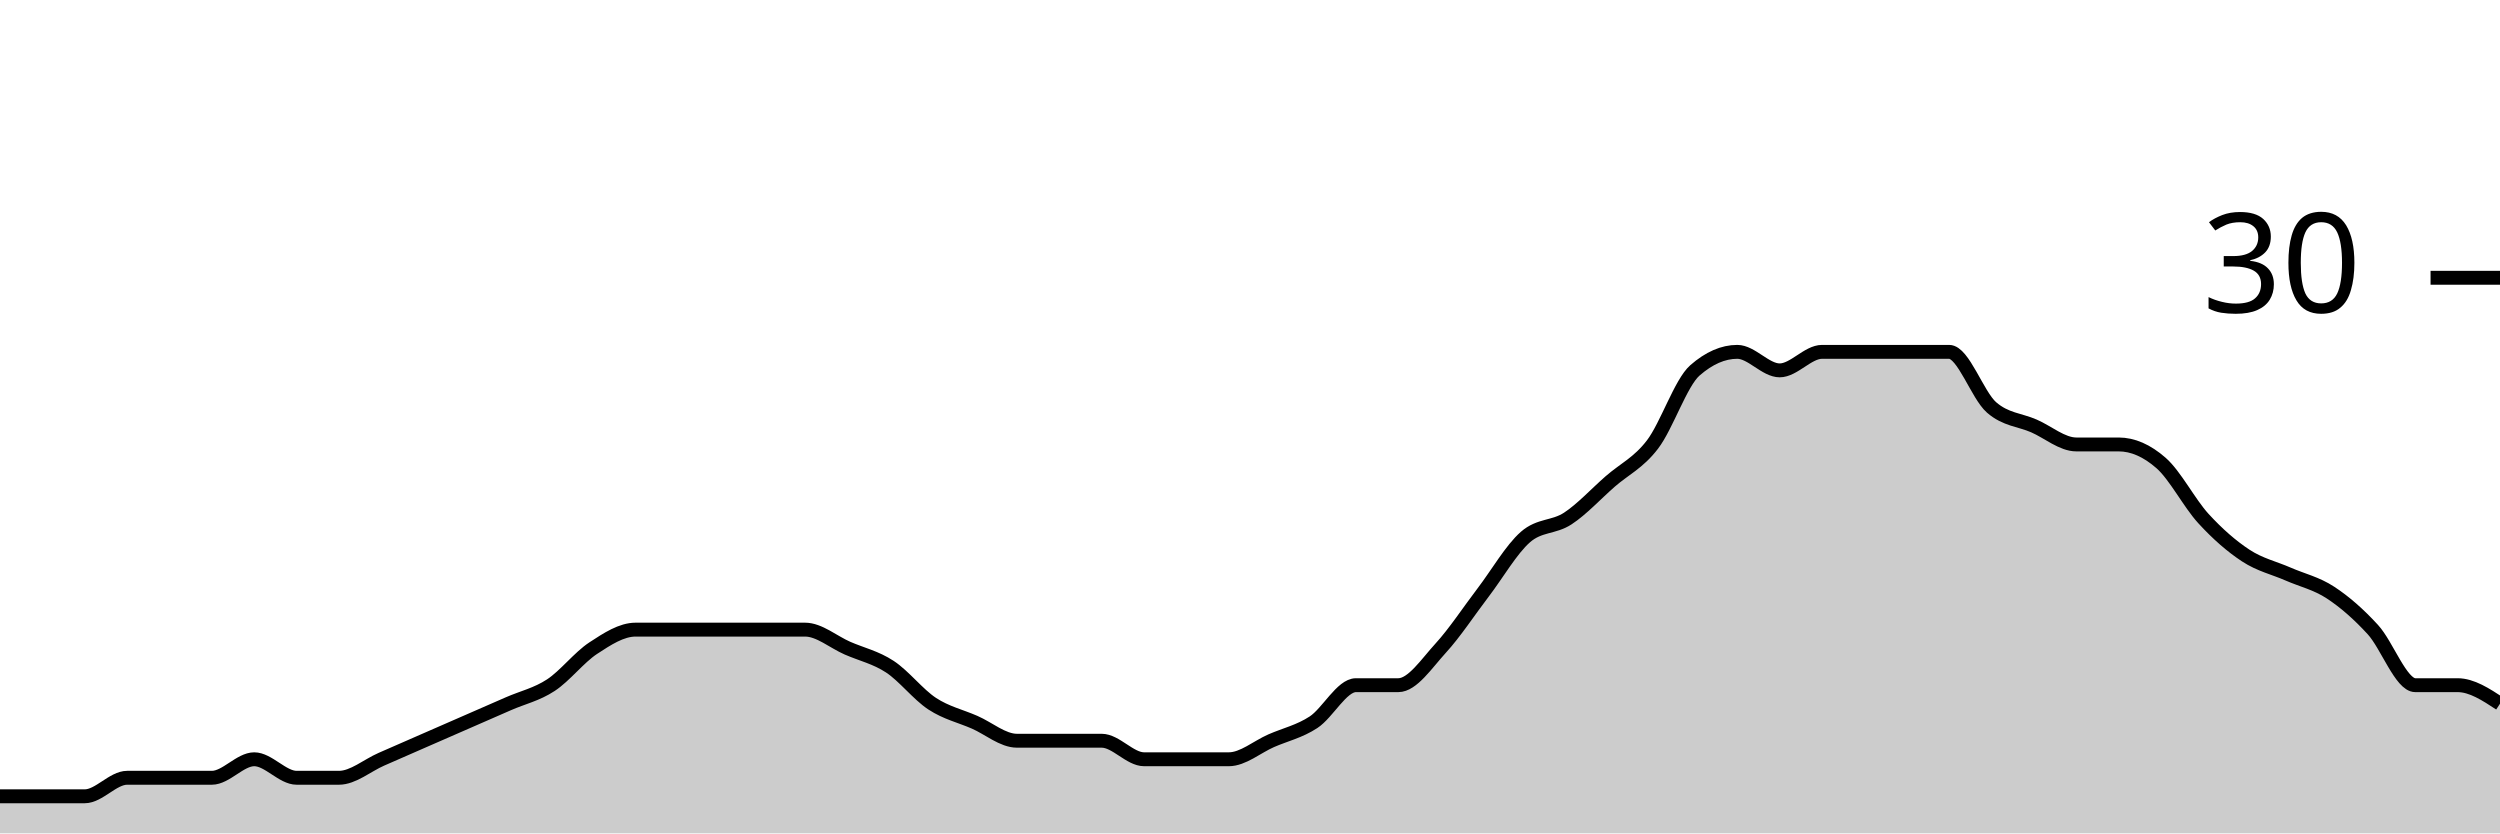
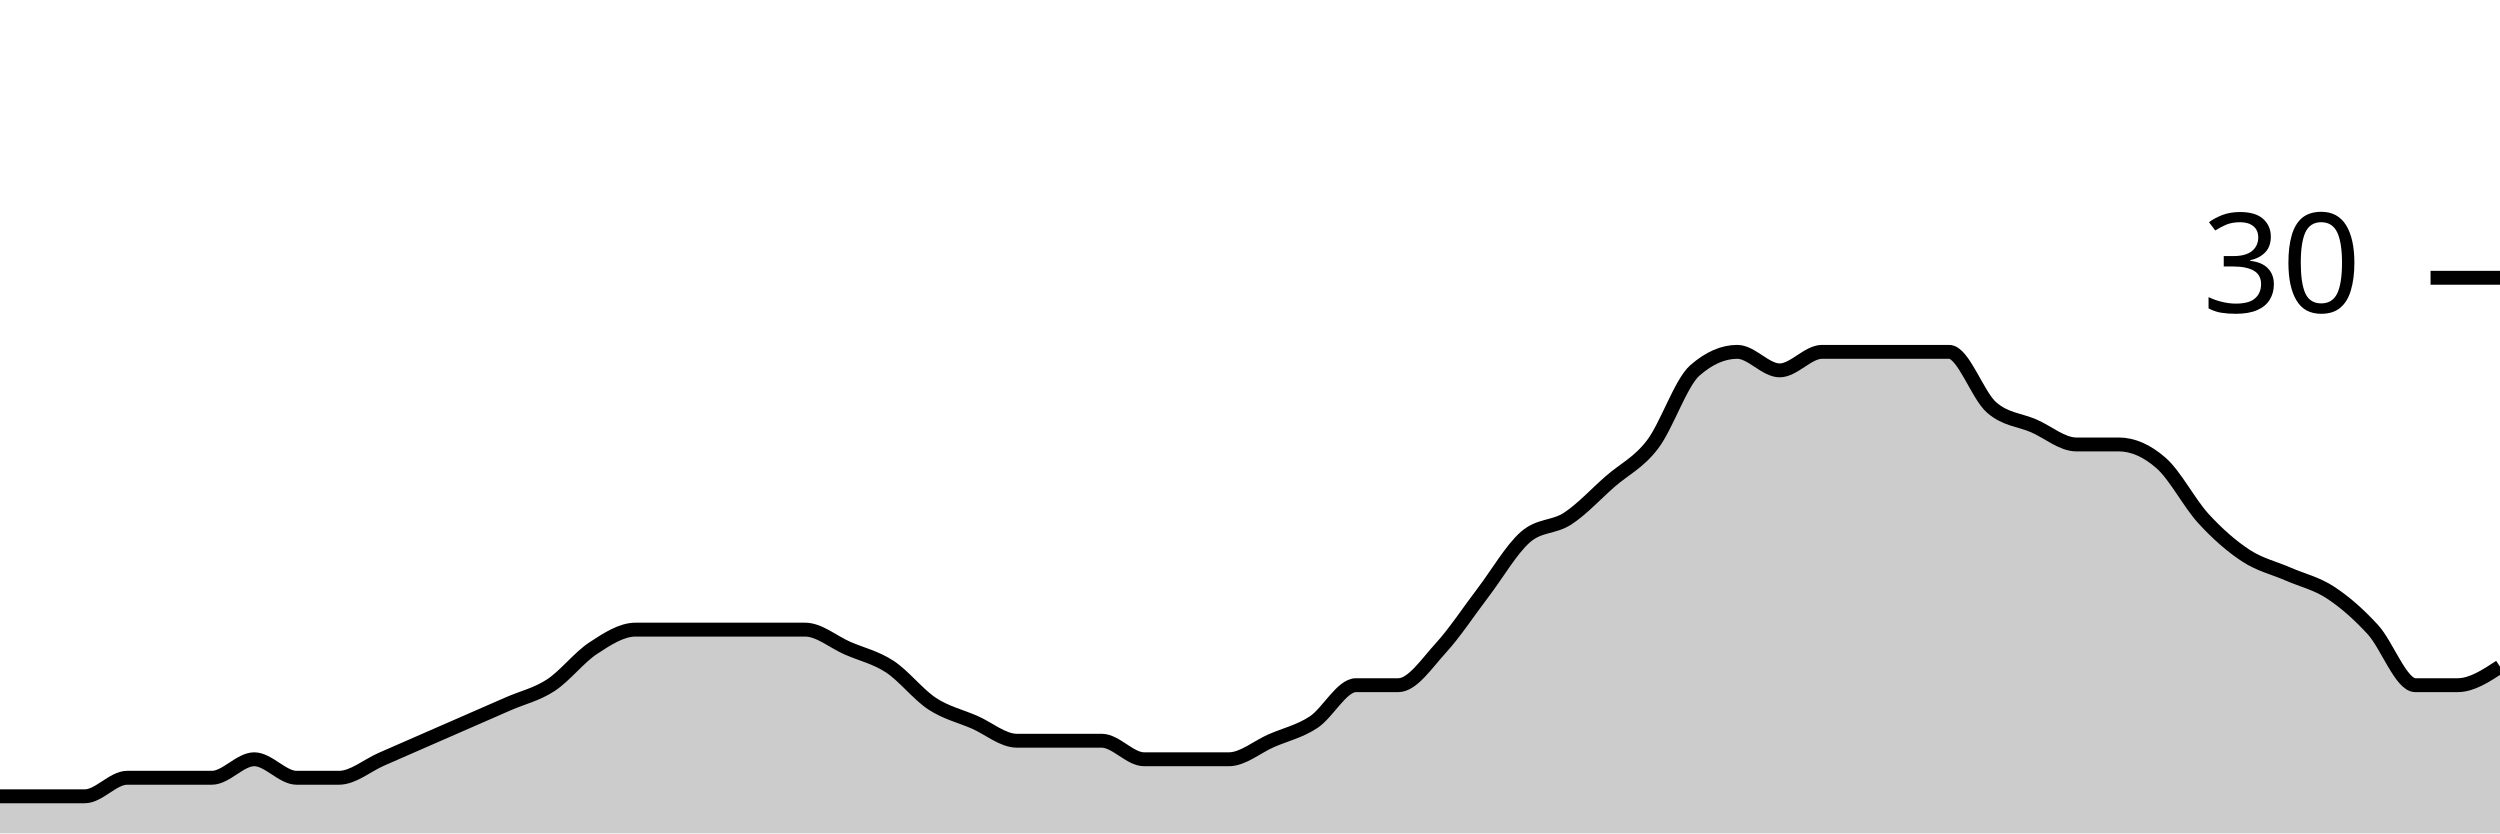
<svg xmlns="http://www.w3.org/2000/svg" viewBox="0 0 180 60">
  <g transform="translate(0,20)">
-     <path class="area" fill="rgba(0, 0, 0, 0.2)" d="M0,37.333C1.017,37.333,2.034,37.333,3.051,37.333C4.068,37.333,5.085,37.333,6.102,37.333C7.119,37.333,8.136,36,9.153,36C10.169,36,11.186,36,12.203,36C13.22,36,14.237,36,15.254,36C16.271,36,17.288,34.667,18.305,34.667C19.322,34.667,20.339,36,21.356,36C22.373,36,23.39,36,24.407,36C25.424,36,26.441,35.111,27.458,34.667C28.475,34.222,29.492,33.778,30.508,33.333C31.525,32.889,32.542,32.444,33.559,32C34.576,31.556,35.593,31.111,36.61,30.667C37.627,30.222,38.644,30,39.661,29.333C40.678,28.667,41.695,27.333,42.712,26.667C43.729,26,44.746,25.333,45.763,25.333C46.78,25.333,47.797,25.333,48.814,25.333C49.831,25.333,50.847,25.333,51.864,25.333C52.881,25.333,53.898,25.333,54.915,25.333C55.932,25.333,56.949,25.333,57.966,25.333C58.983,25.333,60,26.222,61.017,26.667C62.034,27.111,63.051,27.333,64.068,28C65.085,28.667,66.102,30,67.119,30.667C68.136,31.333,69.153,31.556,70.169,32C71.186,32.444,72.203,33.333,73.22,33.333C74.237,33.333,75.254,33.333,76.271,33.333C77.288,33.333,78.305,33.333,79.322,33.333C80.339,33.333,81.356,34.667,82.373,34.667C83.39,34.667,84.407,34.667,85.424,34.667C86.441,34.667,87.458,34.667,88.475,34.667C89.492,34.667,90.508,33.778,91.525,33.333C92.542,32.889,93.559,32.667,94.576,32C95.593,31.333,96.61,29.333,97.627,29.333C98.644,29.333,99.661,29.333,100.678,29.333C101.695,29.333,102.712,27.778,103.729,26.667C104.746,25.556,105.763,24,106.78,22.667C107.797,21.333,108.814,19.556,109.831,18.667C110.847,17.778,111.864,18,112.881,17.333C113.898,16.667,114.915,15.556,115.932,14.667C116.949,13.778,117.966,13.333,118.983,12C120,10.667,121.017,7.556,122.034,6.667C123.051,5.778,124.068,5.333,125.085,5.333C126.102,5.333,127.119,6.667,128.136,6.667C129.153,6.667,130.169,5.333,131.186,5.333C132.203,5.333,133.22,5.333,134.237,5.333C135.254,5.333,136.271,5.333,137.288,5.333C138.305,5.333,139.322,5.333,140.339,5.333C141.356,5.333,142.373,8.444,143.39,9.333C144.407,10.222,145.424,10.222,146.441,10.667C147.458,11.111,148.475,12,149.492,12C150.508,12,151.525,12,152.542,12C153.559,12,154.576,12.444,155.593,13.333C156.61,14.222,157.627,16.222,158.644,17.333C159.661,18.444,160.678,19.333,161.695,20C162.712,20.667,163.729,20.889,164.746,21.333C165.763,21.778,166.78,22,167.797,22.667C168.814,23.333,169.831,24.222,170.847,25.333C171.864,26.444,172.881,29.333,173.898,29.333C174.915,29.333,175.932,29.333,176.949,29.333C177.966,29.333,178.983,30,180,30.667L180,40C178.983,40,177.966,40,176.949,40C175.932,40,174.915,40,173.898,40C172.881,40,171.864,40,170.847,40C169.831,40,168.814,40,167.797,40C166.78,40,165.763,40,164.746,40C163.729,40,162.712,40,161.695,40C160.678,40,159.661,40,158.644,40C157.627,40,156.61,40,155.593,40C154.576,40,153.559,40,152.542,40C151.525,40,150.508,40,149.492,40C148.475,40,147.458,40,146.441,40C145.424,40,144.407,40,143.39,40C142.373,40,141.356,40,140.339,40C139.322,40,138.305,40,137.288,40C136.271,40,135.254,40,134.237,40C133.22,40,132.203,40,131.186,40C130.169,40,129.153,40,128.136,40C127.119,40,126.102,40,125.085,40C124.068,40,123.051,40,122.034,40C121.017,40,120,40,118.983,40C117.966,40,116.949,40,115.932,40C114.915,40,113.898,40,112.881,40C111.864,40,110.847,40,109.831,40C108.814,40,107.797,40,106.78,40C105.763,40,104.746,40,103.729,40C102.712,40,101.695,40,100.678,40C99.661,40,98.644,40,97.627,40C96.61,40,95.593,40,94.576,40C93.559,40,92.542,40,91.525,40C90.508,40,89.492,40,88.475,40C87.458,40,86.441,40,85.424,40C84.407,40,83.39,40,82.373,40C81.356,40,80.339,40,79.322,40C78.305,40,77.288,40,76.271,40C75.254,40,74.237,40,73.22,40C72.203,40,71.186,40,70.169,40C69.153,40,68.136,40,67.119,40C66.102,40,65.085,40,64.068,40C63.051,40,62.034,40,61.017,40C60,40,58.983,40,57.966,40C56.949,40,55.932,40,54.915,40C53.898,40,52.881,40,51.864,40C50.847,40,49.831,40,48.814,40C47.797,40,46.78,40,45.763,40C44.746,40,43.729,40,42.712,40C41.695,40,40.678,40,39.661,40C38.644,40,37.627,40,36.61,40C35.593,40,34.576,40,33.559,40C32.542,40,31.525,40,30.508,40C29.492,40,28.475,40,27.458,40C26.441,40,25.424,40,24.407,40C23.39,40,22.373,40,21.356,40C20.339,40,19.322,40,18.305,40C17.288,40,16.271,40,15.254,40C14.237,40,13.22,40,12.203,40C11.186,40,10.169,40,9.153,40C8.136,40,7.119,40,6.102,40C5.085,40,4.068,40,3.051,40C2.034,40,1.017,40,0,40Z" />
-     <path class="line" stroke="black" fill="none" d="M0,37.333C1.017,37.333,2.034,37.333,3.051,37.333C4.068,37.333,5.085,37.333,6.102,37.333C7.119,37.333,8.136,36,9.153,36C10.169,36,11.186,36,12.203,36C13.22,36,14.237,36,15.254,36C16.271,36,17.288,34.667,18.305,34.667C19.322,34.667,20.339,36,21.356,36C22.373,36,23.39,36,24.407,36C25.424,36,26.441,35.111,27.458,34.667C28.475,34.222,29.492,33.778,30.508,33.333C31.525,32.889,32.542,32.444,33.559,32C34.576,31.556,35.593,31.111,36.61,30.667C37.627,30.222,38.644,30,39.661,29.333C40.678,28.667,41.695,27.333,42.712,26.667C43.729,26,44.746,25.333,45.763,25.333C46.78,25.333,47.797,25.333,48.814,25.333C49.831,25.333,50.847,25.333,51.864,25.333C52.881,25.333,53.898,25.333,54.915,25.333C55.932,25.333,56.949,25.333,57.966,25.333C58.983,25.333,60,26.222,61.017,26.667C62.034,27.111,63.051,27.333,64.068,28C65.085,28.667,66.102,30,67.119,30.667C68.136,31.333,69.153,31.556,70.169,32C71.186,32.444,72.203,33.333,73.22,33.333C74.237,33.333,75.254,33.333,76.271,33.333C77.288,33.333,78.305,33.333,79.322,33.333C80.339,33.333,81.356,34.667,82.373,34.667C83.39,34.667,84.407,34.667,85.424,34.667C86.441,34.667,87.458,34.667,88.475,34.667C89.492,34.667,90.508,33.778,91.525,33.333C92.542,32.889,93.559,32.667,94.576,32C95.593,31.333,96.61,29.333,97.627,29.333C98.644,29.333,99.661,29.333,100.678,29.333C101.695,29.333,102.712,27.778,103.729,26.667C104.746,25.556,105.763,24,106.78,22.667C107.797,21.333,108.814,19.556,109.831,18.667C110.847,17.778,111.864,18,112.881,17.333C113.898,16.667,114.915,15.556,115.932,14.667C116.949,13.778,117.966,13.333,118.983,12C120,10.667,121.017,7.556,122.034,6.667C123.051,5.778,124.068,5.333,125.085,5.333C126.102,5.333,127.119,6.667,128.136,6.667C129.153,6.667,130.169,5.333,131.186,5.333C132.203,5.333,133.22,5.333,134.237,5.333C135.254,5.333,136.271,5.333,137.288,5.333C138.305,5.333,139.322,5.333,140.339,5.333C141.356,5.333,142.373,8.444,143.39,9.333C144.407,10.222,145.424,10.222,146.441,10.667C147.458,11.111,148.475,12,149.492,12C150.508,12,151.525,12,152.542,12C153.559,12,154.576,12.444,155.593,13.333C156.61,14.222,157.627,16.222,158.644,17.333C159.661,18.444,160.678,19.333,161.695,20C162.712,20.667,163.729,20.889,164.746,21.333C165.763,21.778,166.78,22,167.797,22.667C168.814,23.333,169.831,24.222,170.847,25.333C171.864,26.444,172.881,29.333,173.898,29.333C174.915,29.333,175.932,29.333,176.949,29.333C177.966,29.333,178.983,30,180,30.667" />
+     <path class="area" fill="rgba(0, 0, 0, 0.2)" d="M0,37.333C1.017,37.333,2.034,37.333,3.051,37.333C4.068,37.333,5.085,37.333,6.102,37.333C7.119,37.333,8.136,36,9.153,36C10.169,36,11.186,36,12.203,36C13.22,36,14.237,36,15.254,36C16.271,36,17.288,34.667,18.305,34.667C19.322,34.667,20.339,36,21.356,36C22.373,36,23.39,36,24.407,36C25.424,36,26.441,35.111,27.458,34.667C28.475,34.222,29.492,33.778,30.508,33.333C31.525,32.889,32.542,32.444,33.559,32C34.576,31.556,35.593,31.111,36.61,30.667C37.627,30.222,38.644,30,39.661,29.333C40.678,28.667,41.695,27.333,42.712,26.667C43.729,26,44.746,25.333,45.763,25.333C46.78,25.333,47.797,25.333,48.814,25.333C49.831,25.333,50.847,25.333,51.864,25.333C52.881,25.333,53.898,25.333,54.915,25.333C55.932,25.333,56.949,25.333,57.966,25.333C58.983,25.333,60,26.222,61.017,26.667C62.034,27.111,63.051,27.333,64.068,28C65.085,28.667,66.102,30,67.119,30.667C68.136,31.333,69.153,31.556,70.169,32C71.186,32.444,72.203,33.333,73.22,33.333C74.237,33.333,75.254,33.333,76.271,33.333C77.288,33.333,78.305,33.333,79.322,33.333C80.339,33.333,81.356,34.667,82.373,34.667C83.39,34.667,84.407,34.667,85.424,34.667C86.441,34.667,87.458,34.667,88.475,34.667C89.492,34.667,90.508,33.778,91.525,33.333C92.542,32.889,93.559,32.667,94.576,32C95.593,31.333,96.61,29.333,97.627,29.333C98.644,29.333,99.661,29.333,100.678,29.333C101.695,29.333,102.712,27.778,103.729,26.667C104.746,25.556,105.763,24,106.78,22.667C107.797,21.333,108.814,19.556,109.831,18.667C110.847,17.778,111.864,18,112.881,17.333C113.898,16.667,114.915,15.556,115.932,14.667C116.949,13.778,117.966,13.333,118.983,12C120,10.667,121.017,7.556,122.034,6.667C123.051,5.778,124.068,5.333,125.085,5.333C126.102,5.333,127.119,6.667,128.136,6.667C129.153,6.667,130.169,5.333,131.186,5.333C132.203,5.333,133.22,5.333,134.237,5.333C135.254,5.333,136.271,5.333,137.288,5.333C138.305,5.333,139.322,5.333,140.339,5.333C141.356,5.333,142.373,8.444,143.39,9.333C144.407,10.222,145.424,10.222,146.441,10.667C147.458,11.111,148.475,12,149.492,12C150.508,12,151.525,12,152.542,12C153.559,12,154.576,12.444,155.593,13.333C156.61,14.222,157.627,16.222,158.644,17.333C159.661,18.444,160.678,19.333,161.695,20C162.712,20.667,163.729,20.889,164.746,21.333C165.763,21.778,166.78,22,167.797,22.667C168.814,23.333,169.831,24.222,170.847,25.333C171.864,26.444,172.881,29.333,173.898,29.333C174.915,29.333,175.932,29.333,176.949,29.333C177.966,29.333,178.983,28.667,180,28L180,40C178.983,40,177.966,40,176.949,40C175.932,40,174.915,40,173.898,40C172.881,40,171.864,40,170.847,40C169.831,40,168.814,40,167.797,40C166.78,40,165.763,40,164.746,40C163.729,40,162.712,40,161.695,40C160.678,40,159.661,40,158.644,40C157.627,40,156.61,40,155.593,40C154.576,40,153.559,40,152.542,40C151.525,40,150.508,40,149.492,40C148.475,40,147.458,40,146.441,40C145.424,40,144.407,40,143.39,40C142.373,40,141.356,40,140.339,40C139.322,40,138.305,40,137.288,40C136.271,40,135.254,40,134.237,40C133.22,40,132.203,40,131.186,40C130.169,40,129.153,40,128.136,40C127.119,40,126.102,40,125.085,40C124.068,40,123.051,40,122.034,40C121.017,40,120,40,118.983,40C117.966,40,116.949,40,115.932,40C114.915,40,113.898,40,112.881,40C111.864,40,110.847,40,109.831,40C108.814,40,107.797,40,106.78,40C105.763,40,104.746,40,103.729,40C102.712,40,101.695,40,100.678,40C99.661,40,98.644,40,97.627,40C96.61,40,95.593,40,94.576,40C93.559,40,92.542,40,91.525,40C90.508,40,89.492,40,88.475,40C87.458,40,86.441,40,85.424,40C84.407,40,83.39,40,82.373,40C81.356,40,80.339,40,79.322,40C78.305,40,77.288,40,76.271,40C75.254,40,74.237,40,73.22,40C72.203,40,71.186,40,70.169,40C69.153,40,68.136,40,67.119,40C66.102,40,65.085,40,64.068,40C63.051,40,62.034,40,61.017,40C60,40,58.983,40,57.966,40C56.949,40,55.932,40,54.915,40C53.898,40,52.881,40,51.864,40C50.847,40,49.831,40,48.814,40C47.797,40,46.78,40,45.763,40C44.746,40,43.729,40,42.712,40C41.695,40,40.678,40,39.661,40C38.644,40,37.627,40,36.61,40C35.593,40,34.576,40,33.559,40C32.542,40,31.525,40,30.508,40C29.492,40,28.475,40,27.458,40C26.441,40,25.424,40,24.407,40C23.39,40,22.373,40,21.356,40C20.339,40,19.322,40,18.305,40C17.288,40,16.271,40,15.254,40C14.237,40,13.22,40,12.203,40C11.186,40,10.169,40,9.153,40C8.136,40,7.119,40,6.102,40C5.085,40,4.068,40,3.051,40C2.034,40,1.017,40,0,40Z" />
+     <path class="line" stroke="black" fill="none" d="M0,37.333C1.017,37.333,2.034,37.333,3.051,37.333C4.068,37.333,5.085,37.333,6.102,37.333C7.119,37.333,8.136,36,9.153,36C10.169,36,11.186,36,12.203,36C13.22,36,14.237,36,15.254,36C16.271,36,17.288,34.667,18.305,34.667C19.322,34.667,20.339,36,21.356,36C22.373,36,23.39,36,24.407,36C25.424,36,26.441,35.111,27.458,34.667C28.475,34.222,29.492,33.778,30.508,33.333C31.525,32.889,32.542,32.444,33.559,32C34.576,31.556,35.593,31.111,36.61,30.667C37.627,30.222,38.644,30,39.661,29.333C40.678,28.667,41.695,27.333,42.712,26.667C43.729,26,44.746,25.333,45.763,25.333C46.78,25.333,47.797,25.333,48.814,25.333C49.831,25.333,50.847,25.333,51.864,25.333C52.881,25.333,53.898,25.333,54.915,25.333C55.932,25.333,56.949,25.333,57.966,25.333C58.983,25.333,60,26.222,61.017,26.667C62.034,27.111,63.051,27.333,64.068,28C65.085,28.667,66.102,30,67.119,30.667C68.136,31.333,69.153,31.556,70.169,32C71.186,32.444,72.203,33.333,73.22,33.333C74.237,33.333,75.254,33.333,76.271,33.333C77.288,33.333,78.305,33.333,79.322,33.333C80.339,33.333,81.356,34.667,82.373,34.667C83.39,34.667,84.407,34.667,85.424,34.667C86.441,34.667,87.458,34.667,88.475,34.667C89.492,34.667,90.508,33.778,91.525,33.333C92.542,32.889,93.559,32.667,94.576,32C95.593,31.333,96.61,29.333,97.627,29.333C98.644,29.333,99.661,29.333,100.678,29.333C101.695,29.333,102.712,27.778,103.729,26.667C104.746,25.556,105.763,24,106.78,22.667C107.797,21.333,108.814,19.556,109.831,18.667C110.847,17.778,111.864,18,112.881,17.333C113.898,16.667,114.915,15.556,115.932,14.667C116.949,13.778,117.966,13.333,118.983,12C120,10.667,121.017,7.556,122.034,6.667C123.051,5.778,124.068,5.333,125.085,5.333C126.102,5.333,127.119,6.667,128.136,6.667C129.153,6.667,130.169,5.333,131.186,5.333C132.203,5.333,133.22,5.333,134.237,5.333C135.254,5.333,136.271,5.333,137.288,5.333C138.305,5.333,139.322,5.333,140.339,5.333C141.356,5.333,142.373,8.444,143.39,9.333C144.407,10.222,145.424,10.222,146.441,10.667C147.458,11.111,148.475,12,149.492,12C150.508,12,151.525,12,152.542,12C153.559,12,154.576,12.444,155.593,13.333C156.61,14.222,157.627,16.222,158.644,17.333C159.661,18.444,160.678,19.333,161.695,20C162.712,20.667,163.729,20.889,164.746,21.333C165.763,21.778,166.78,22,167.797,22.667C168.814,23.333,169.831,24.222,170.847,25.333C171.864,26.444,172.881,29.333,173.898,29.333C174.915,29.333,175.932,29.333,176.949,29.333C177.966,29.333,178.983,28.667,180,28" />
    <path class="axis-ceiling" stroke-width="1" stroke="black" fill="none" d="M175,0L180,0" />
    <text class="axis-ceiling-label" font-family="sans-serif" text-anchor="end" font-size="10px" x="170" y="2.5">30</text>
  </g>
</svg>
